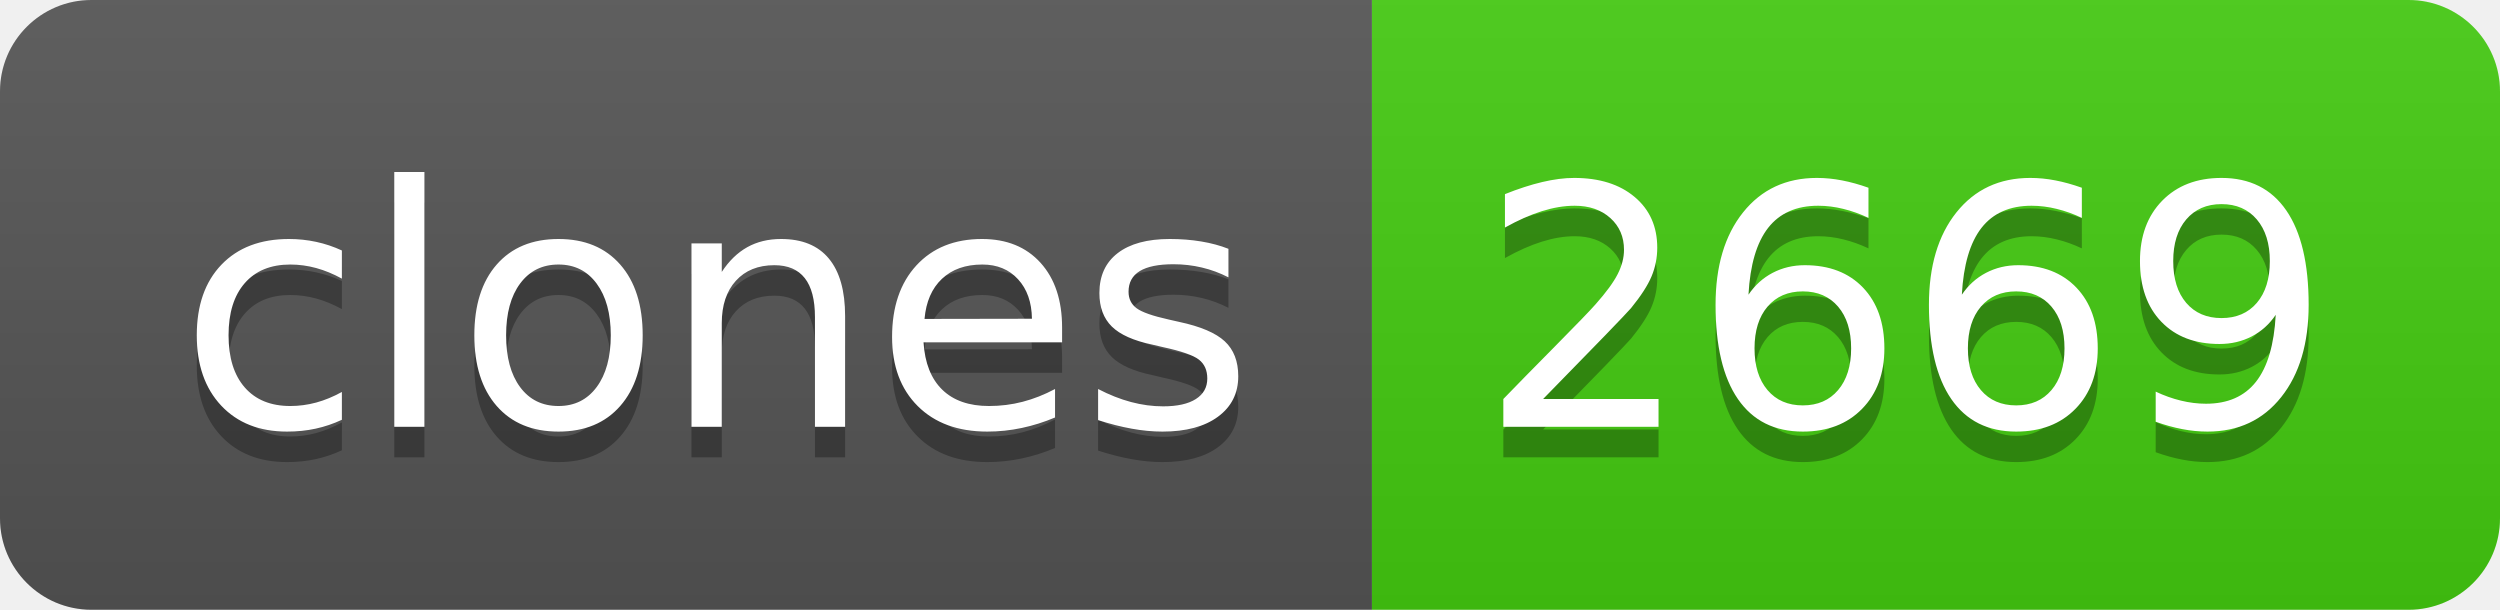
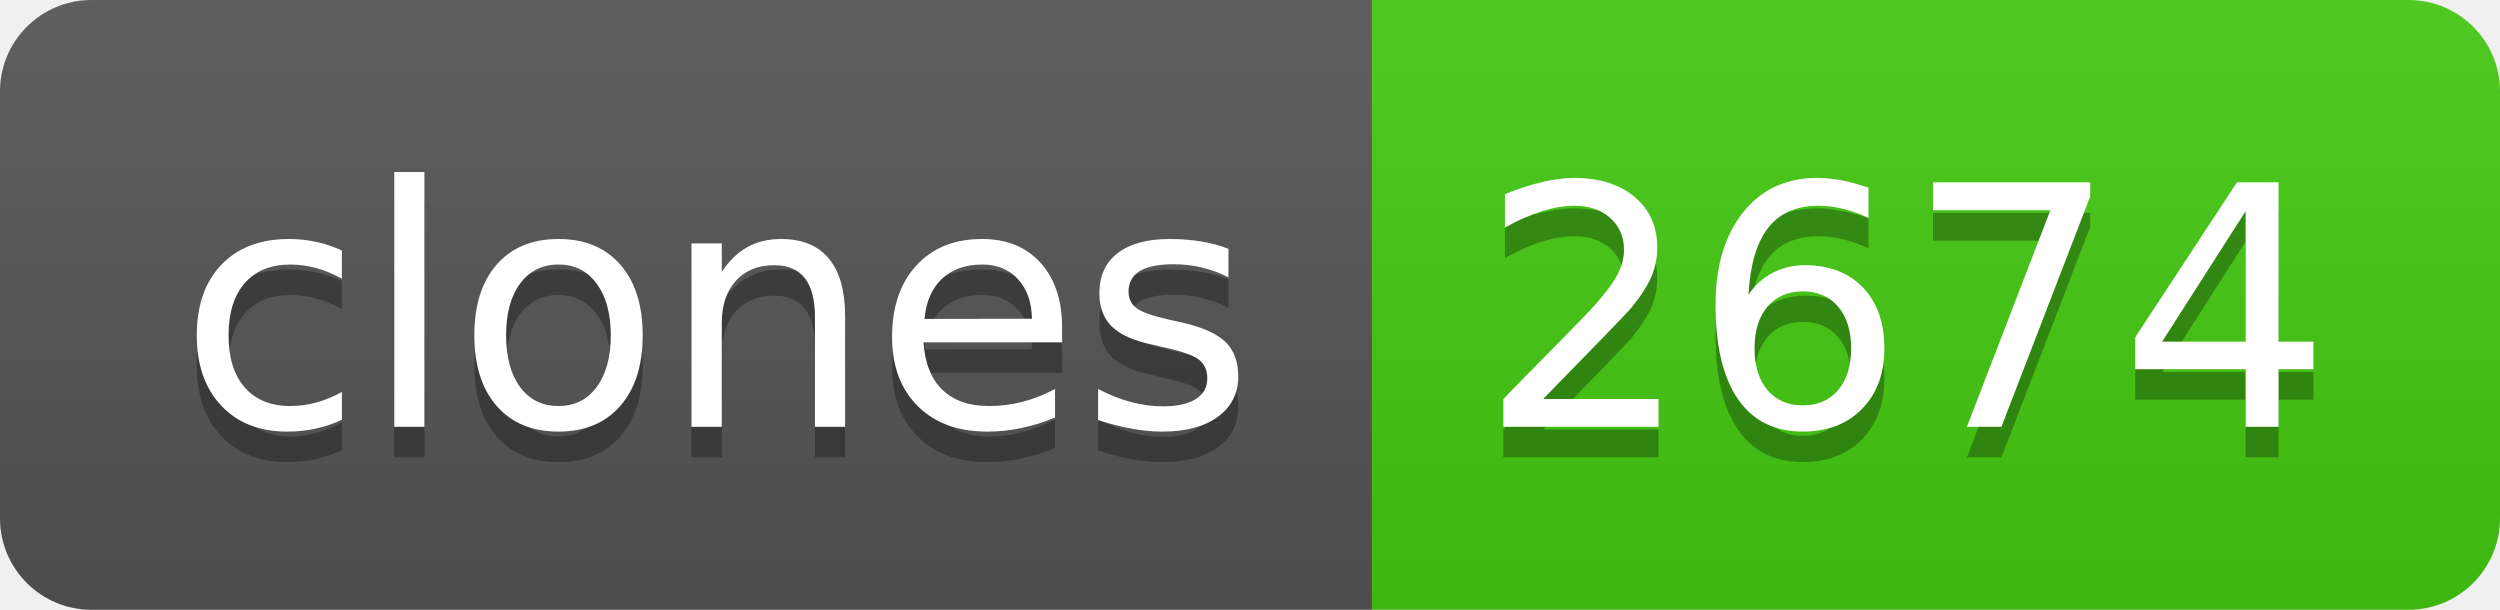
- <svg xmlns="http://www.w3.org/2000/svg" width="82" height="20" role="img" aria-label="clones: 2669">
+ <svg xmlns="http://www.w3.org/2000/svg" width="82" height="20" role="img" aria-label="clones: 2674">
  <linearGradient id="s" x2="0" y2="100%">
    <stop offset="0" stop-color="#bbb" stop-opacity=".1" />
    <stop offset="1" stop-opacity=".1" />
  </linearGradient>
  <clipPath id="r">
    <rect width="82" height="20" rx="3" fill="#fff" />
  </clipPath>
  <g clip-path="url(#r)">
    <rect width="45" height="20" fill="#555" />
    <rect x="45" width="37" height="20" fill="#4c1" />
    <rect width="82" height="20" fill="url(#s)" />
  </g>
  <g fill="#fff" text-anchor="middle" font-family="Verdana,Geneva,DejaVu Sans,sans-serif" text-rendering="geometricPrecision" font-size="110">
    <text aria-hidden="true" x="235" y="150" fill="#010101" fill-opacity=".3" transform="scale(.1)" textLength="350">clones</text>
    <text x="235" y="140" transform="scale(.1)" fill="#fff" textLength="350">clones</text>
-     <text aria-hidden="true" x="625" y="150" fill="#010101" fill-opacity=".3" transform="scale(.1)" textLength="270">2669</text>
-     <text x="625" y="140" transform="scale(.1)" fill="#fff" textLength="270">2669</text>
+     <text aria-hidden="true" x="625" y="150" fill="#010101" fill-opacity=".3" transform="scale(.1)" textLength="270">2674</text>
+     <text x="625" y="140" transform="scale(.1)" fill="#fff" textLength="270">2674</text>
  </g>
</svg>
